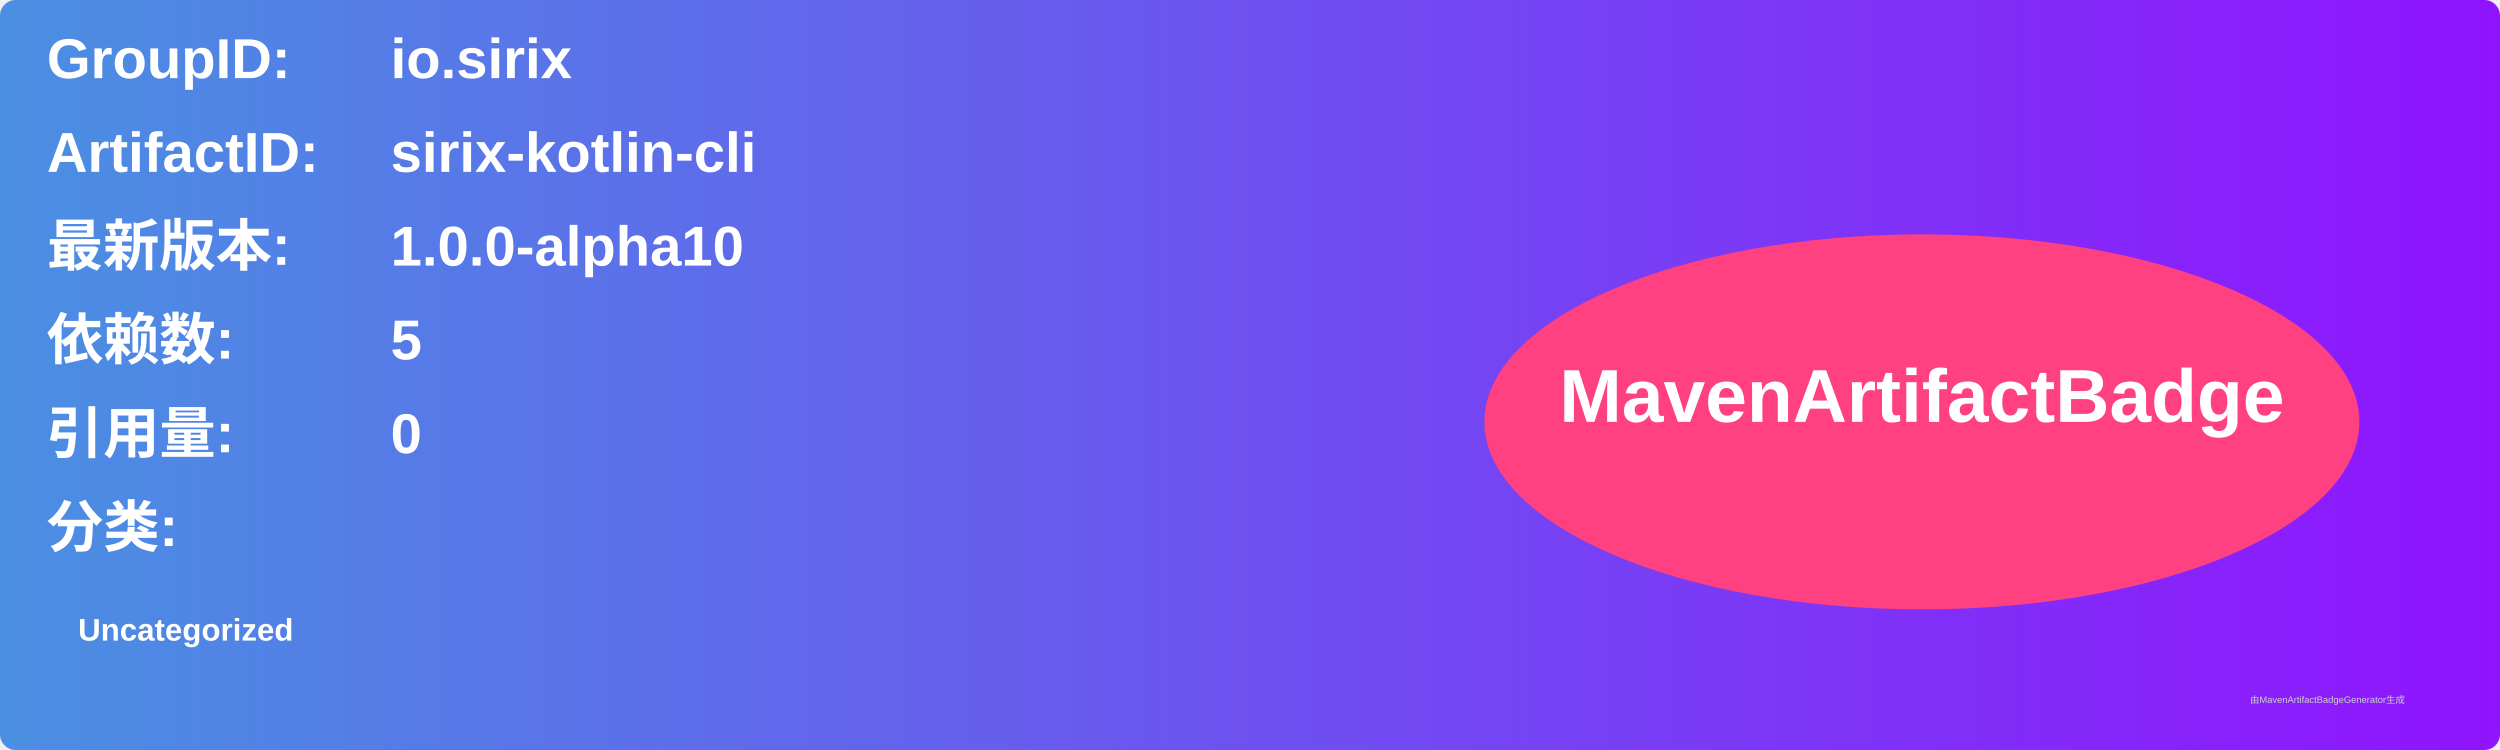
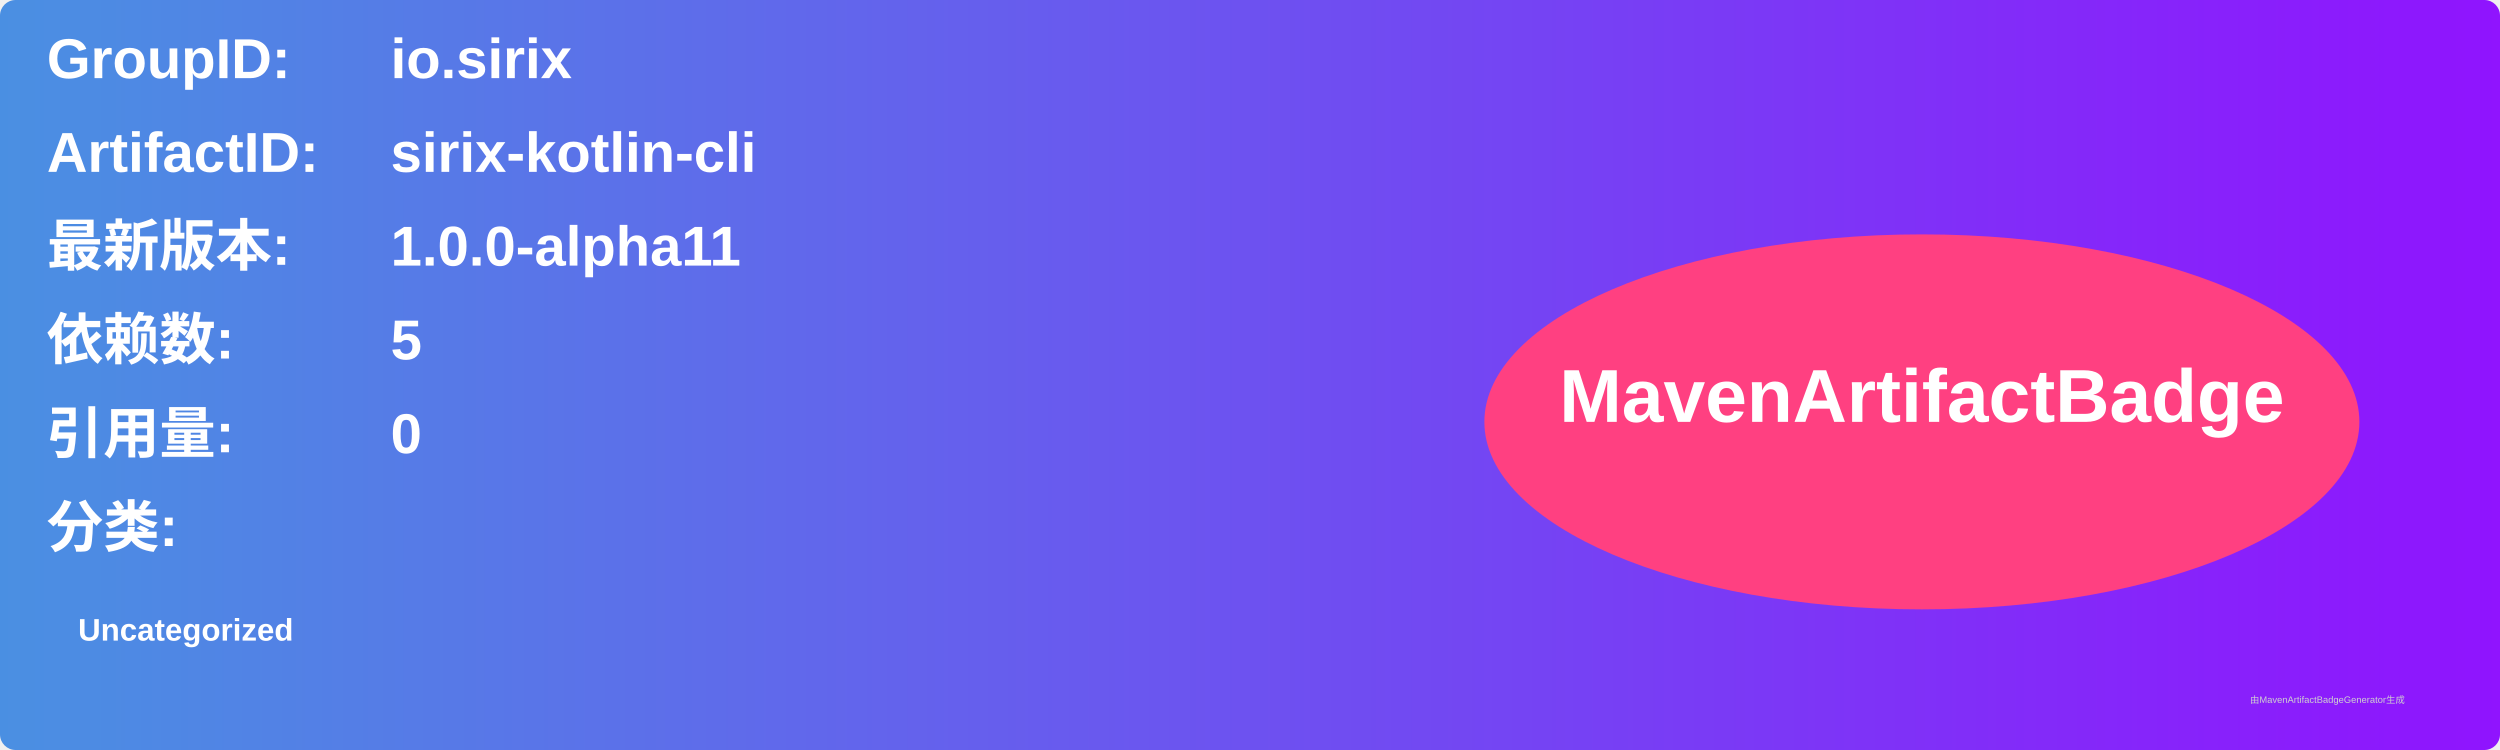
<svg xmlns="http://www.w3.org/2000/svg" width="800" height="240" viewBox="0 0 800 240">
  <linearGradient id="grad" x1="0%" y1="0%" x2="100%" y2="0%">
    <stop offset="0%" stop-color="#4a90e2" />
    <stop offset="100%" stop-color="#9013fe" />
  </linearGradient>
  <rect width="100%" height="100%" rx="5" ry="5" fill="url(#grad)" />
  <g transform="translate(15, 15)">
    <text x="0" y="10" font-family="Arial" font-size="18" fill="white" font-weight="bold" width="260">GroupID:</text>
    <text x="110" y="10" font-family="Arial" font-size="18" fill="white" font-weight="bold" width="460">io.sirix</text>
    <text x="0" y="40" font-family="Arial" font-size="18" fill="white" font-weight="bold" width="260">ArtifactID:</text>
    <text x="110" y="40" font-family="Arial" font-size="18" fill="white" font-weight="bold" width="460">sirix-kotlin-cli</text>
    <text x="0" y="70" font-family="Arial" font-size="18" fill="white" font-weight="bold">最新版本:</text>
    <text x="110" y="70" font-family="Arial" font-size="18" fill="white" font-weight="bold">
-       <tspan font-weight="bold">1.0.0-alpha10</tspan>
+       <tspan font-weight="bold">1.0.0-alpha11</tspan>
    </text>
    <text x="0" y="100" font-family="Arial" font-size="18" fill="white" font-weight="bold">依赖数: </text>
    <text x="110" y="100" font-family="Arial" font-size="18" fill="white">
      <tspan font-weight="bold">5</tspan>
    </text>
    <text x="0" y="130" font-family="Arial" font-size="18" fill="white" font-weight="bold">引用量: </text>
    <text x="110" y="130" font-family="Arial" font-size="18" fill="white">
      <tspan font-weight="bold">0</tspan>
    </text>
    <text x="0" y="160" font-family="Arial" font-size="18" fill="white" font-weight="bold">分类:</text>
    <text x="10" y="190" font-family="Arial" font-size="10" fill="white">
      <tspan font-weight="bold">Uncategorized</tspan>
    </text>
    <ellipse cx="600" cy="120" rx="140" ry="60" fill="#ff4081" />
    <text x="600" y="120" text-anchor="middle" font-family="Arial" font-size="24" fill="white" font-weight="bold">MavenArtifactBadge</text>
  </g>
  <text x="720" y="225" font-family="Arial" font-size="3" fill="#d0d0d0">由MavenArtifactBadgeGenerator生成</text>
</svg>
